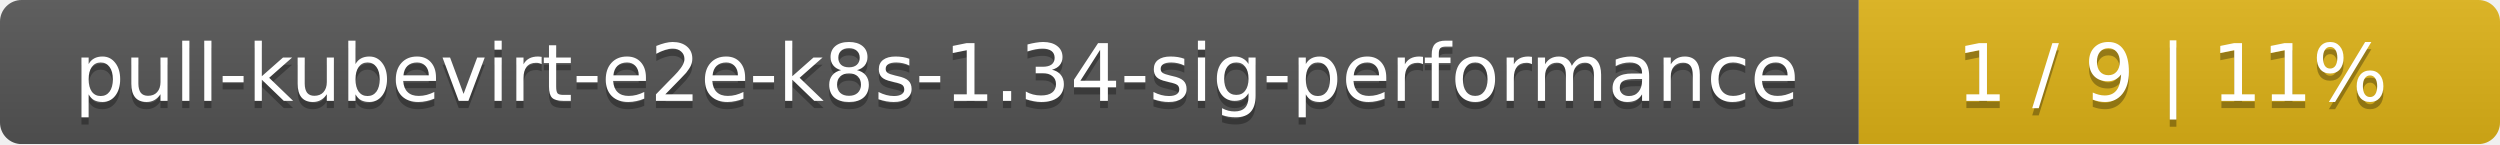
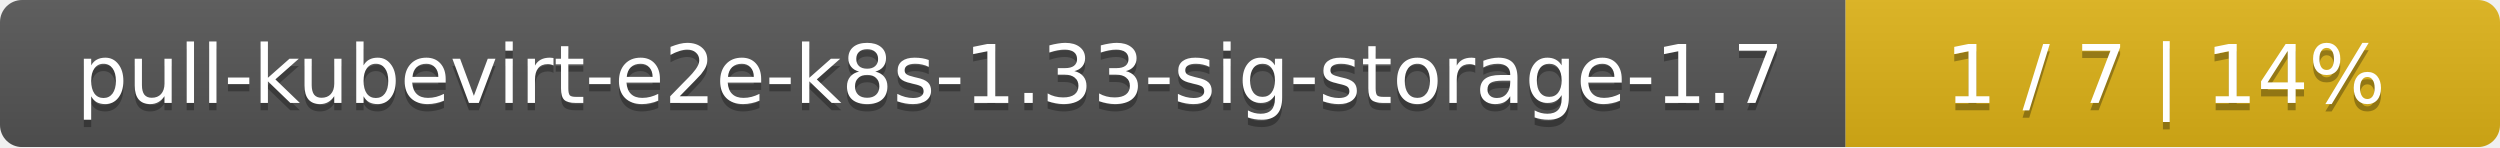
- <svg xmlns="http://www.w3.org/2000/svg" width="347" height="20">
+ <svg xmlns="http://www.w3.org/2000/svg" width="340" height="20">
  <linearGradient id="smooth" x2="0" y2="100%">
    <stop offset="0" stop-color="#bbb" stop-opacity=".1" />
    <stop offset="1" stop-opacity=".1" />
  </linearGradient>
  <mask id="round">
-     <rect width="347" height="20" rx="3" fill="#fff" />
+     <rect width="340" height="20" rx="3" fill="#fff" />
  </mask>
  <g mask="url(#round)">
-     <rect width="258" height="20" fill="#555" />
-     <rect x="258" width="89" height="20" fill="#dfb317" />
-     <rect width="347" height="20" fill="url(#smooth)" />
+     <rect width="251" height="20" fill="#555" />
+     <rect x="251" width="89" height="20" fill="#dfb317" />
+     <rect width="340" height="20" fill="url(#smooth)" />
  </g>
  <g fill="#fff" text-anchor="middle" font-family="DejaVu Sans,Verdana,Geneva,sans-serif" font-size="11">
-     <text x="130" y="15" fill="#010101" fill-opacity=".3">pull-kubevirt-e2e-k8s-1.34-sig-performance</text>
-     <text x="130" y="14">pull-kubevirt-e2e-k8s-1.34-sig-performance</text>
-     <text x="301.5" y="15" fill="#010101" fill-opacity=".3">1 / 9    |    11%</text>
-     <text x="301.5" y="14">1 / 9    |    11%</text>
+     <text x="126.5" y="15" fill="#010101" fill-opacity=".3">pull-kubevirt-e2e-k8s-1.33-sig-storage-1.7</text>
+     <text x="126.5" y="14">pull-kubevirt-e2e-k8s-1.33-sig-storage-1.7</text>
+     <text x="294.5" y="15" fill="#010101" fill-opacity=".3">1 / 7    |    14%</text>
+     <text x="294.5" y="14">1 / 7    |    14%</text>
  </g>
</svg>
